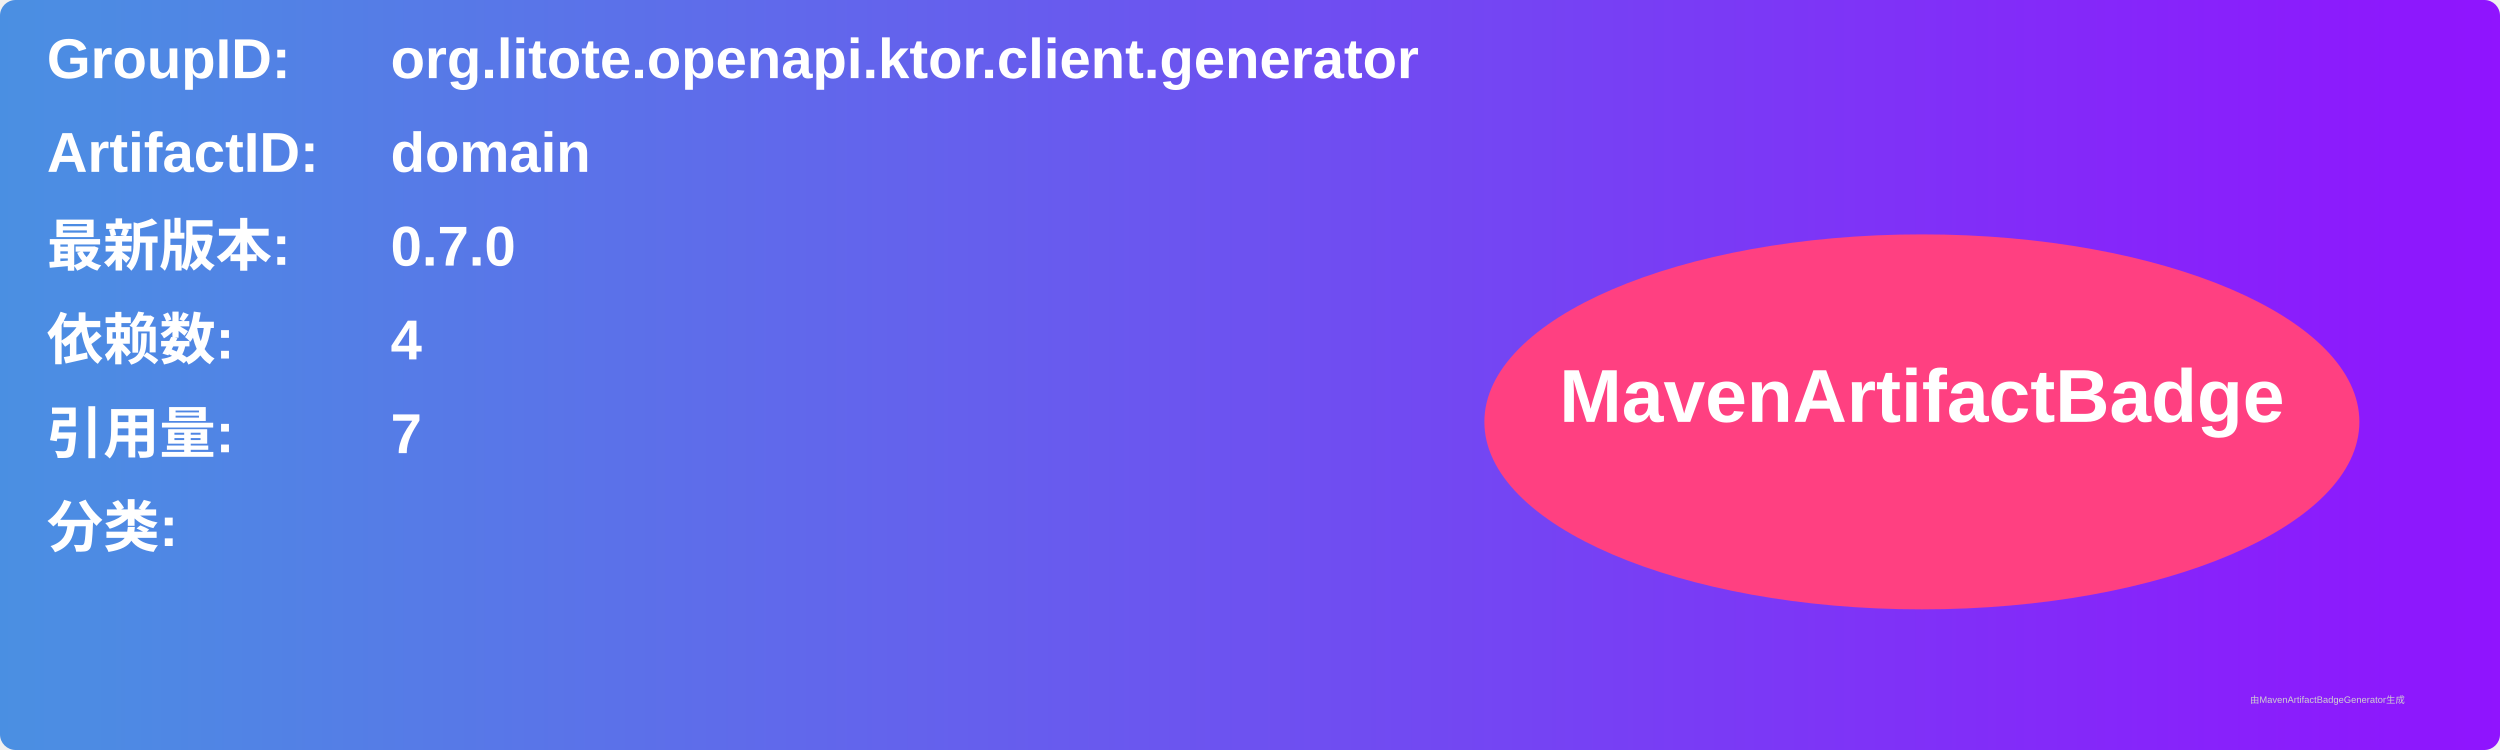
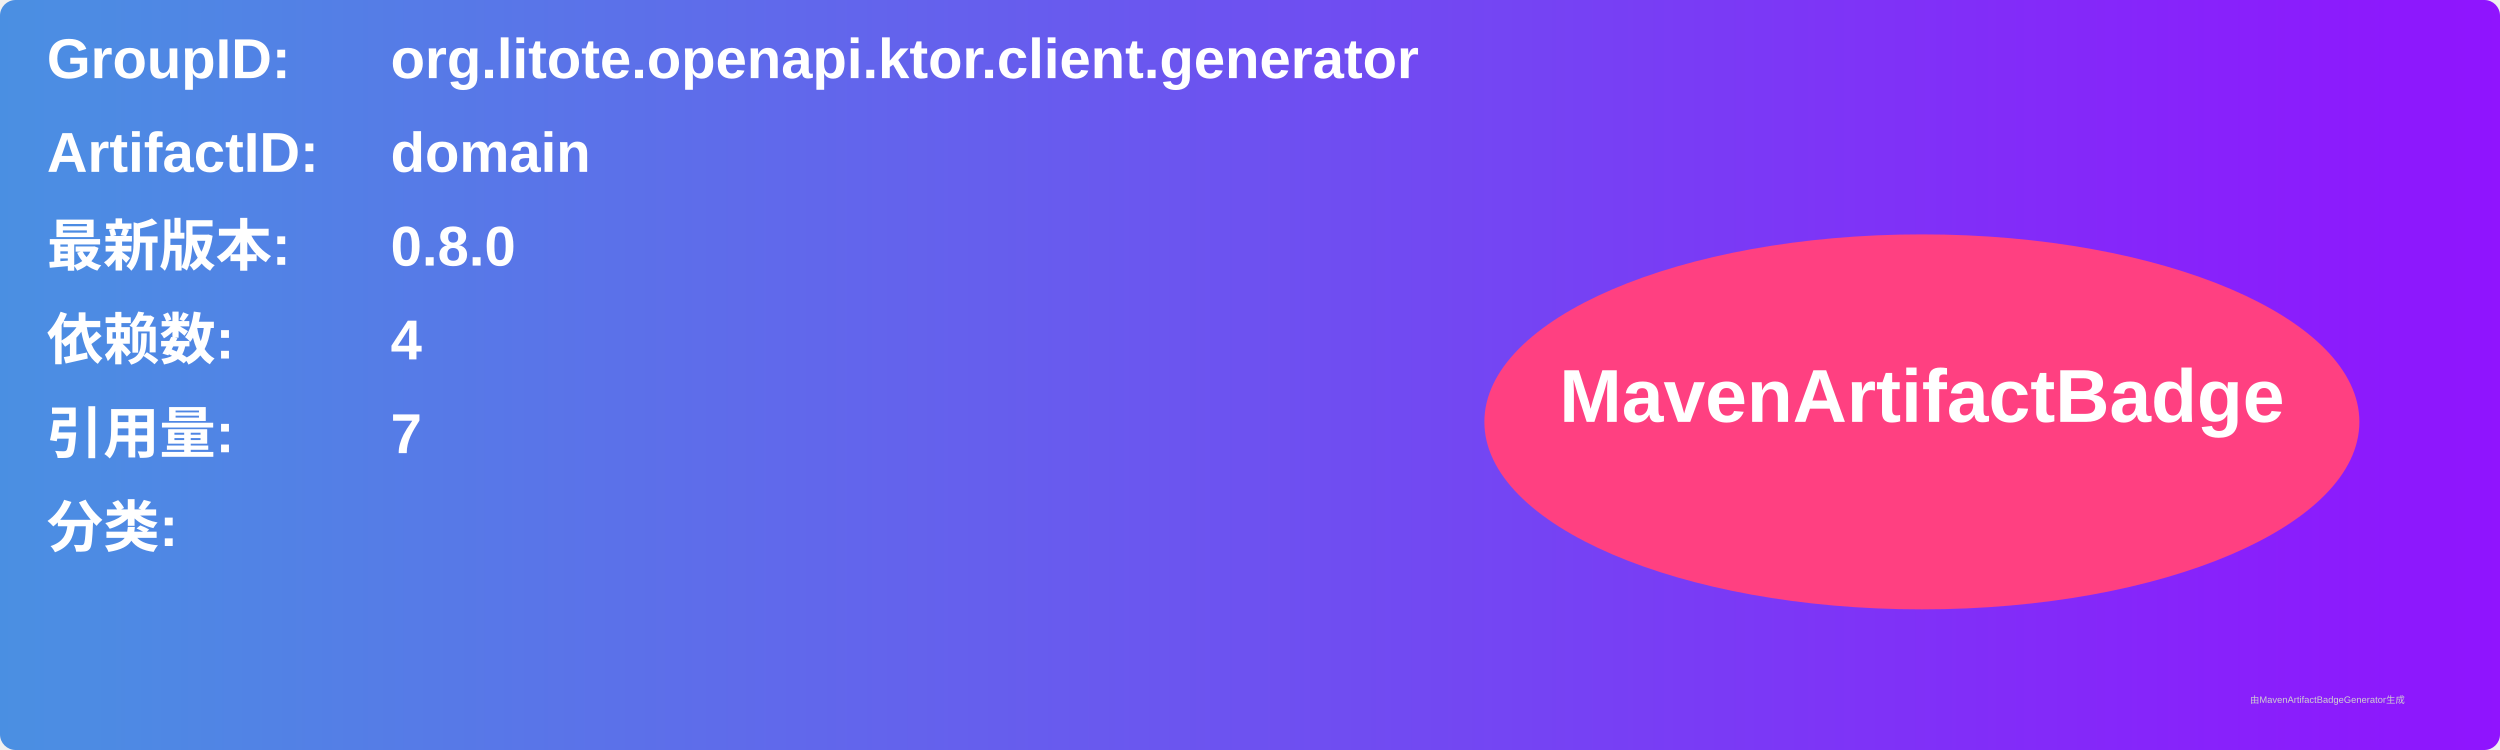
<svg xmlns="http://www.w3.org/2000/svg" width="800" height="240" viewBox="0 0 800 240">
  <linearGradient id="grad" x1="0%" y1="0%" x2="100%" y2="0%">
    <stop offset="0%" stop-color="#4a90e2" />
    <stop offset="100%" stop-color="#9013fe" />
  </linearGradient>
  <rect width="100%" height="100%" rx="5" ry="5" fill="url(#grad)" />
  <g transform="translate(15, 15)">
    <text x="0" y="10" font-family="Arial" font-size="18" fill="white" font-weight="bold" width="260">GroupID:</text>
    <text x="110" y="10" font-family="Arial" font-size="18" fill="white" font-weight="bold" width="460">org.litote.openapi.ktor.client.generator</text>
    <text x="0" y="40" font-family="Arial" font-size="18" fill="white" font-weight="bold" width="260">ArtifactID:</text>
    <text x="110" y="40" font-family="Arial" font-size="18" fill="white" font-weight="bold" width="460">domain</text>
    <text x="0" y="70" font-family="Arial" font-size="18" fill="white" font-weight="bold">最新版本:</text>
    <text x="110" y="70" font-family="Arial" font-size="18" fill="white" font-weight="bold">
-       <tspan font-weight="bold">0.7.0</tspan>
+       <tspan font-weight="bold">0.8.0</tspan>
    </text>
    <text x="0" y="100" font-family="Arial" font-size="18" fill="white" font-weight="bold">依赖数: </text>
    <text x="110" y="100" font-family="Arial" font-size="18" fill="white">
      <tspan font-weight="bold">4</tspan>
    </text>
    <text x="0" y="130" font-family="Arial" font-size="18" fill="white" font-weight="bold">引用量: </text>
    <text x="110" y="130" font-family="Arial" font-size="18" fill="white">
      <tspan font-weight="bold">7</tspan>
    </text>
    <text x="0" y="160" font-family="Arial" font-size="18" fill="white" font-weight="bold">分类:</text>
    <text x="10" y="190" font-family="Arial" font-size="10" fill="white">
      <tspan font-weight="bold" />
    </text>
    <ellipse cx="600" cy="120" rx="140" ry="60" fill="#ff4081" />
    <text x="600" y="120" text-anchor="middle" font-family="Arial" font-size="24" fill="white" font-weight="bold">MavenArtifactBadge</text>
  </g>
  <text x="720" y="225" font-family="Arial" font-size="3" fill="#d0d0d0">由MavenArtifactBadgeGenerator生成</text>
</svg>
